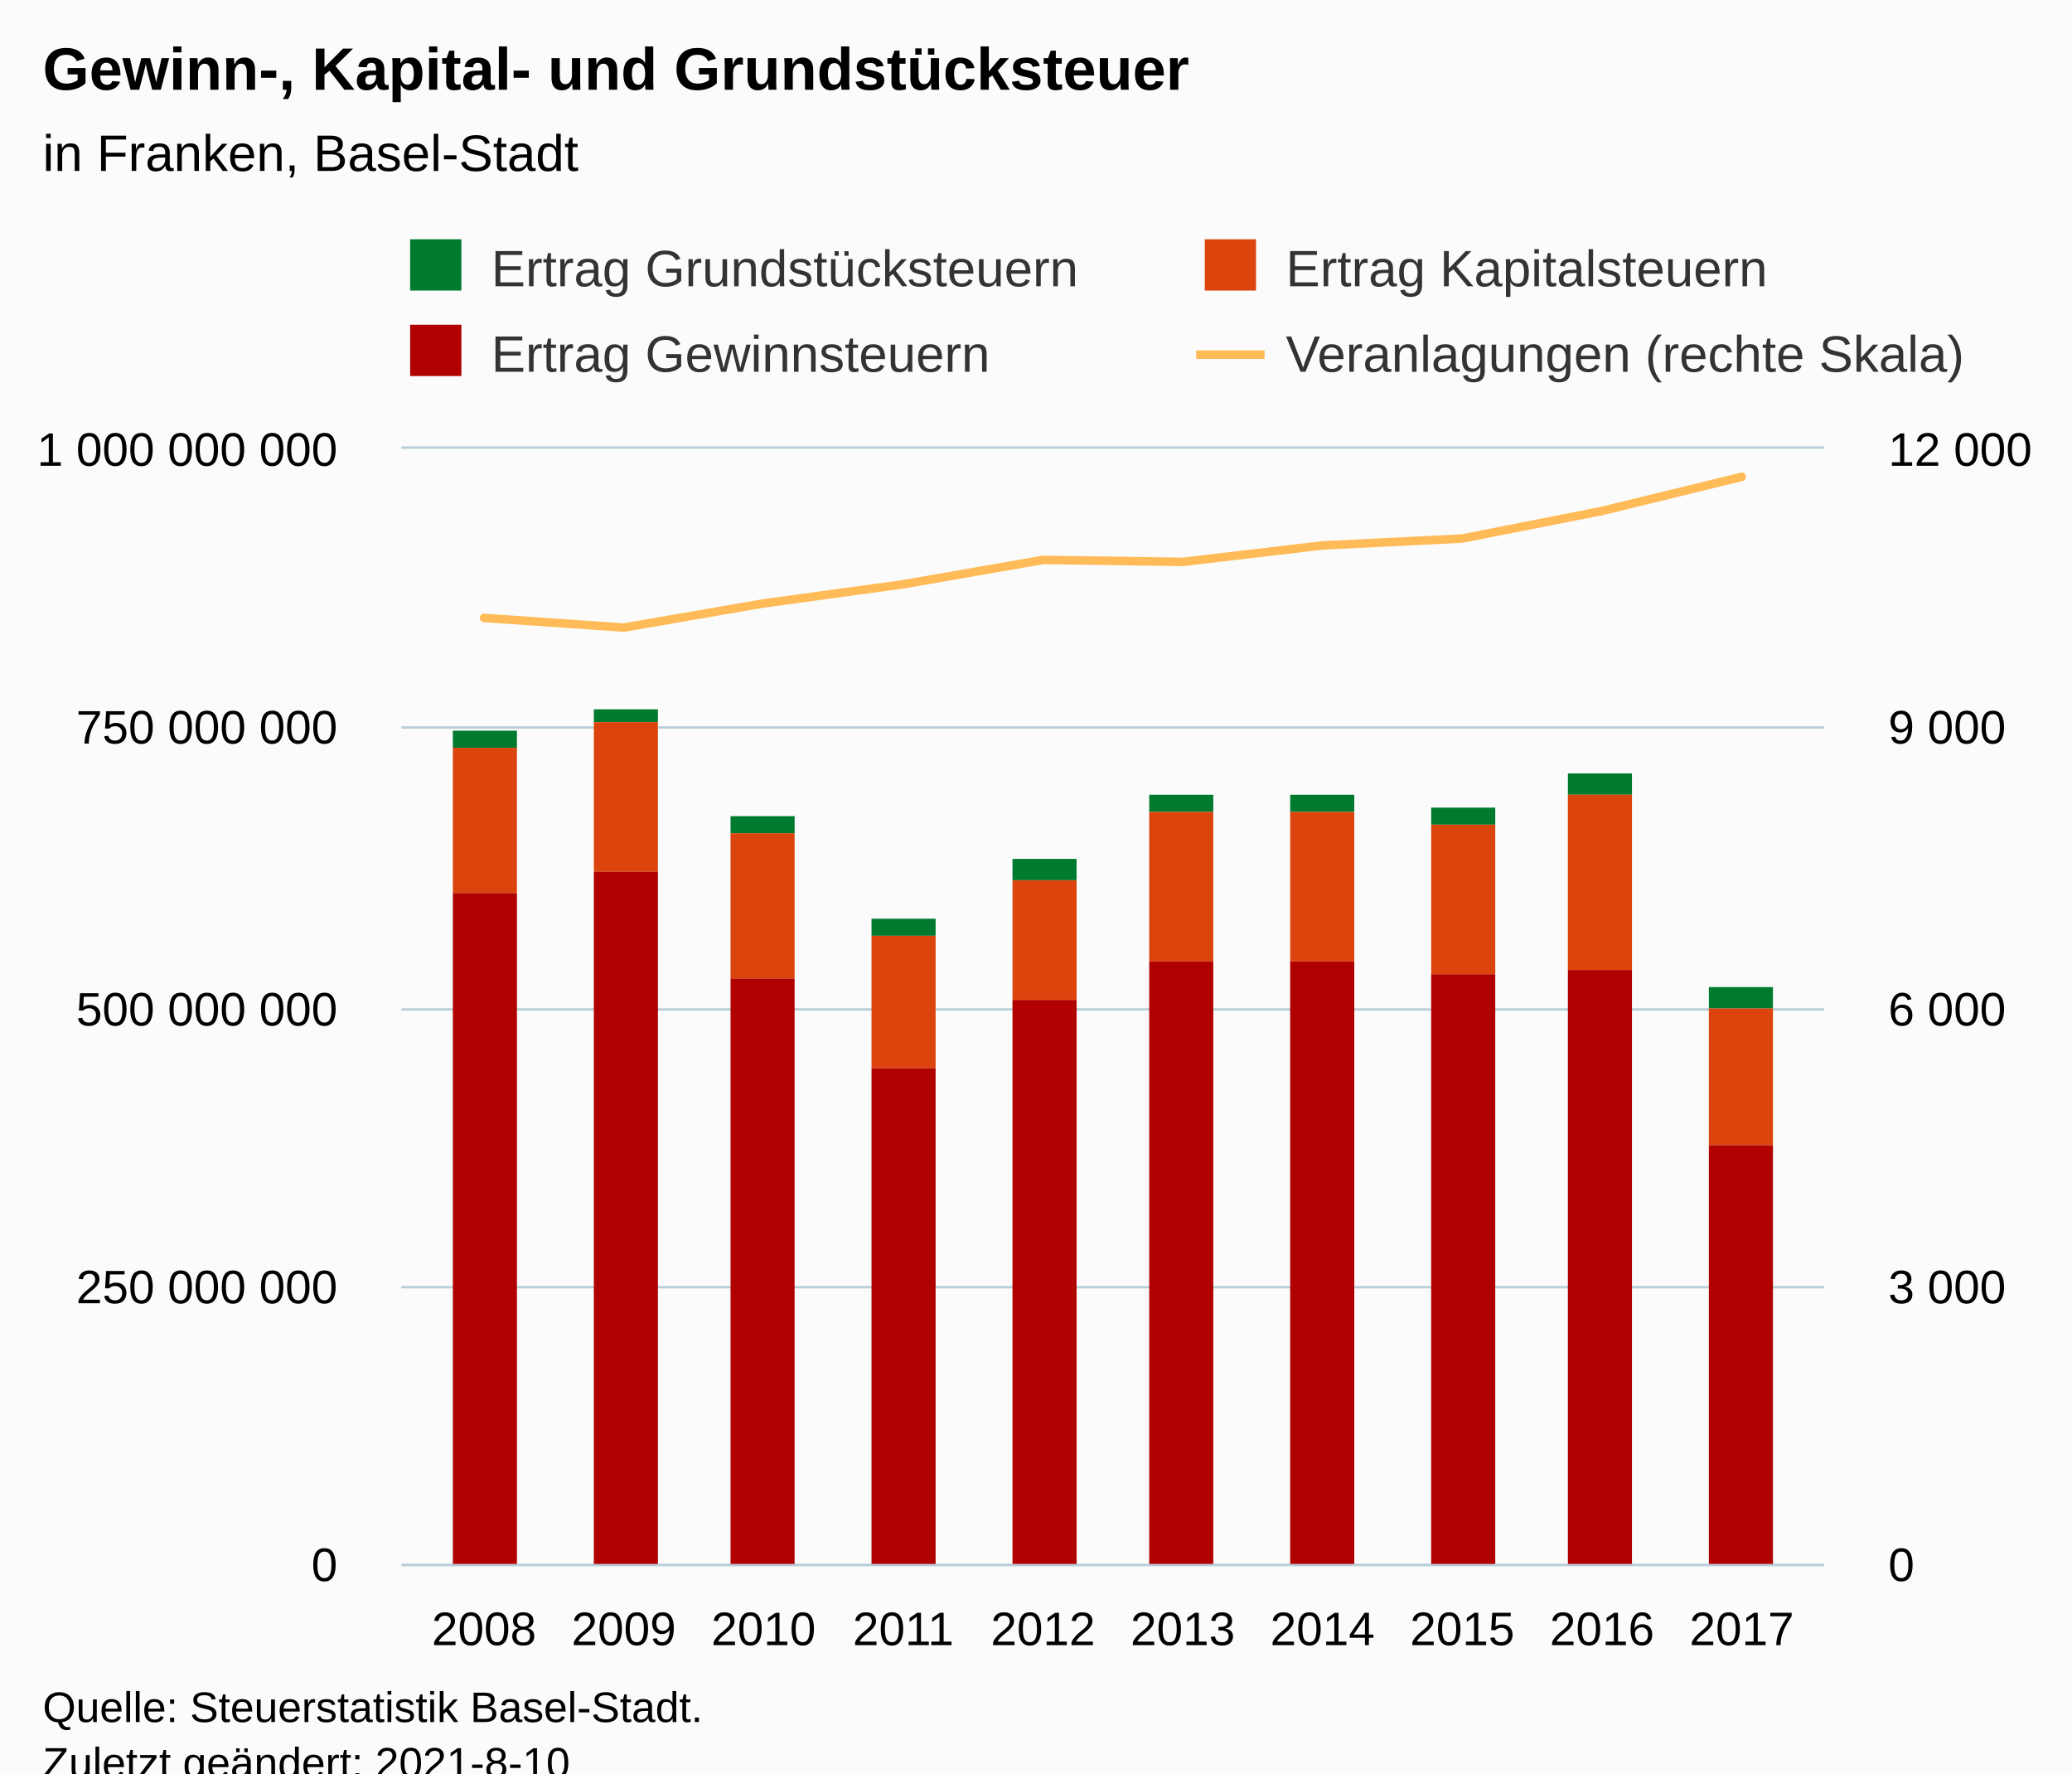
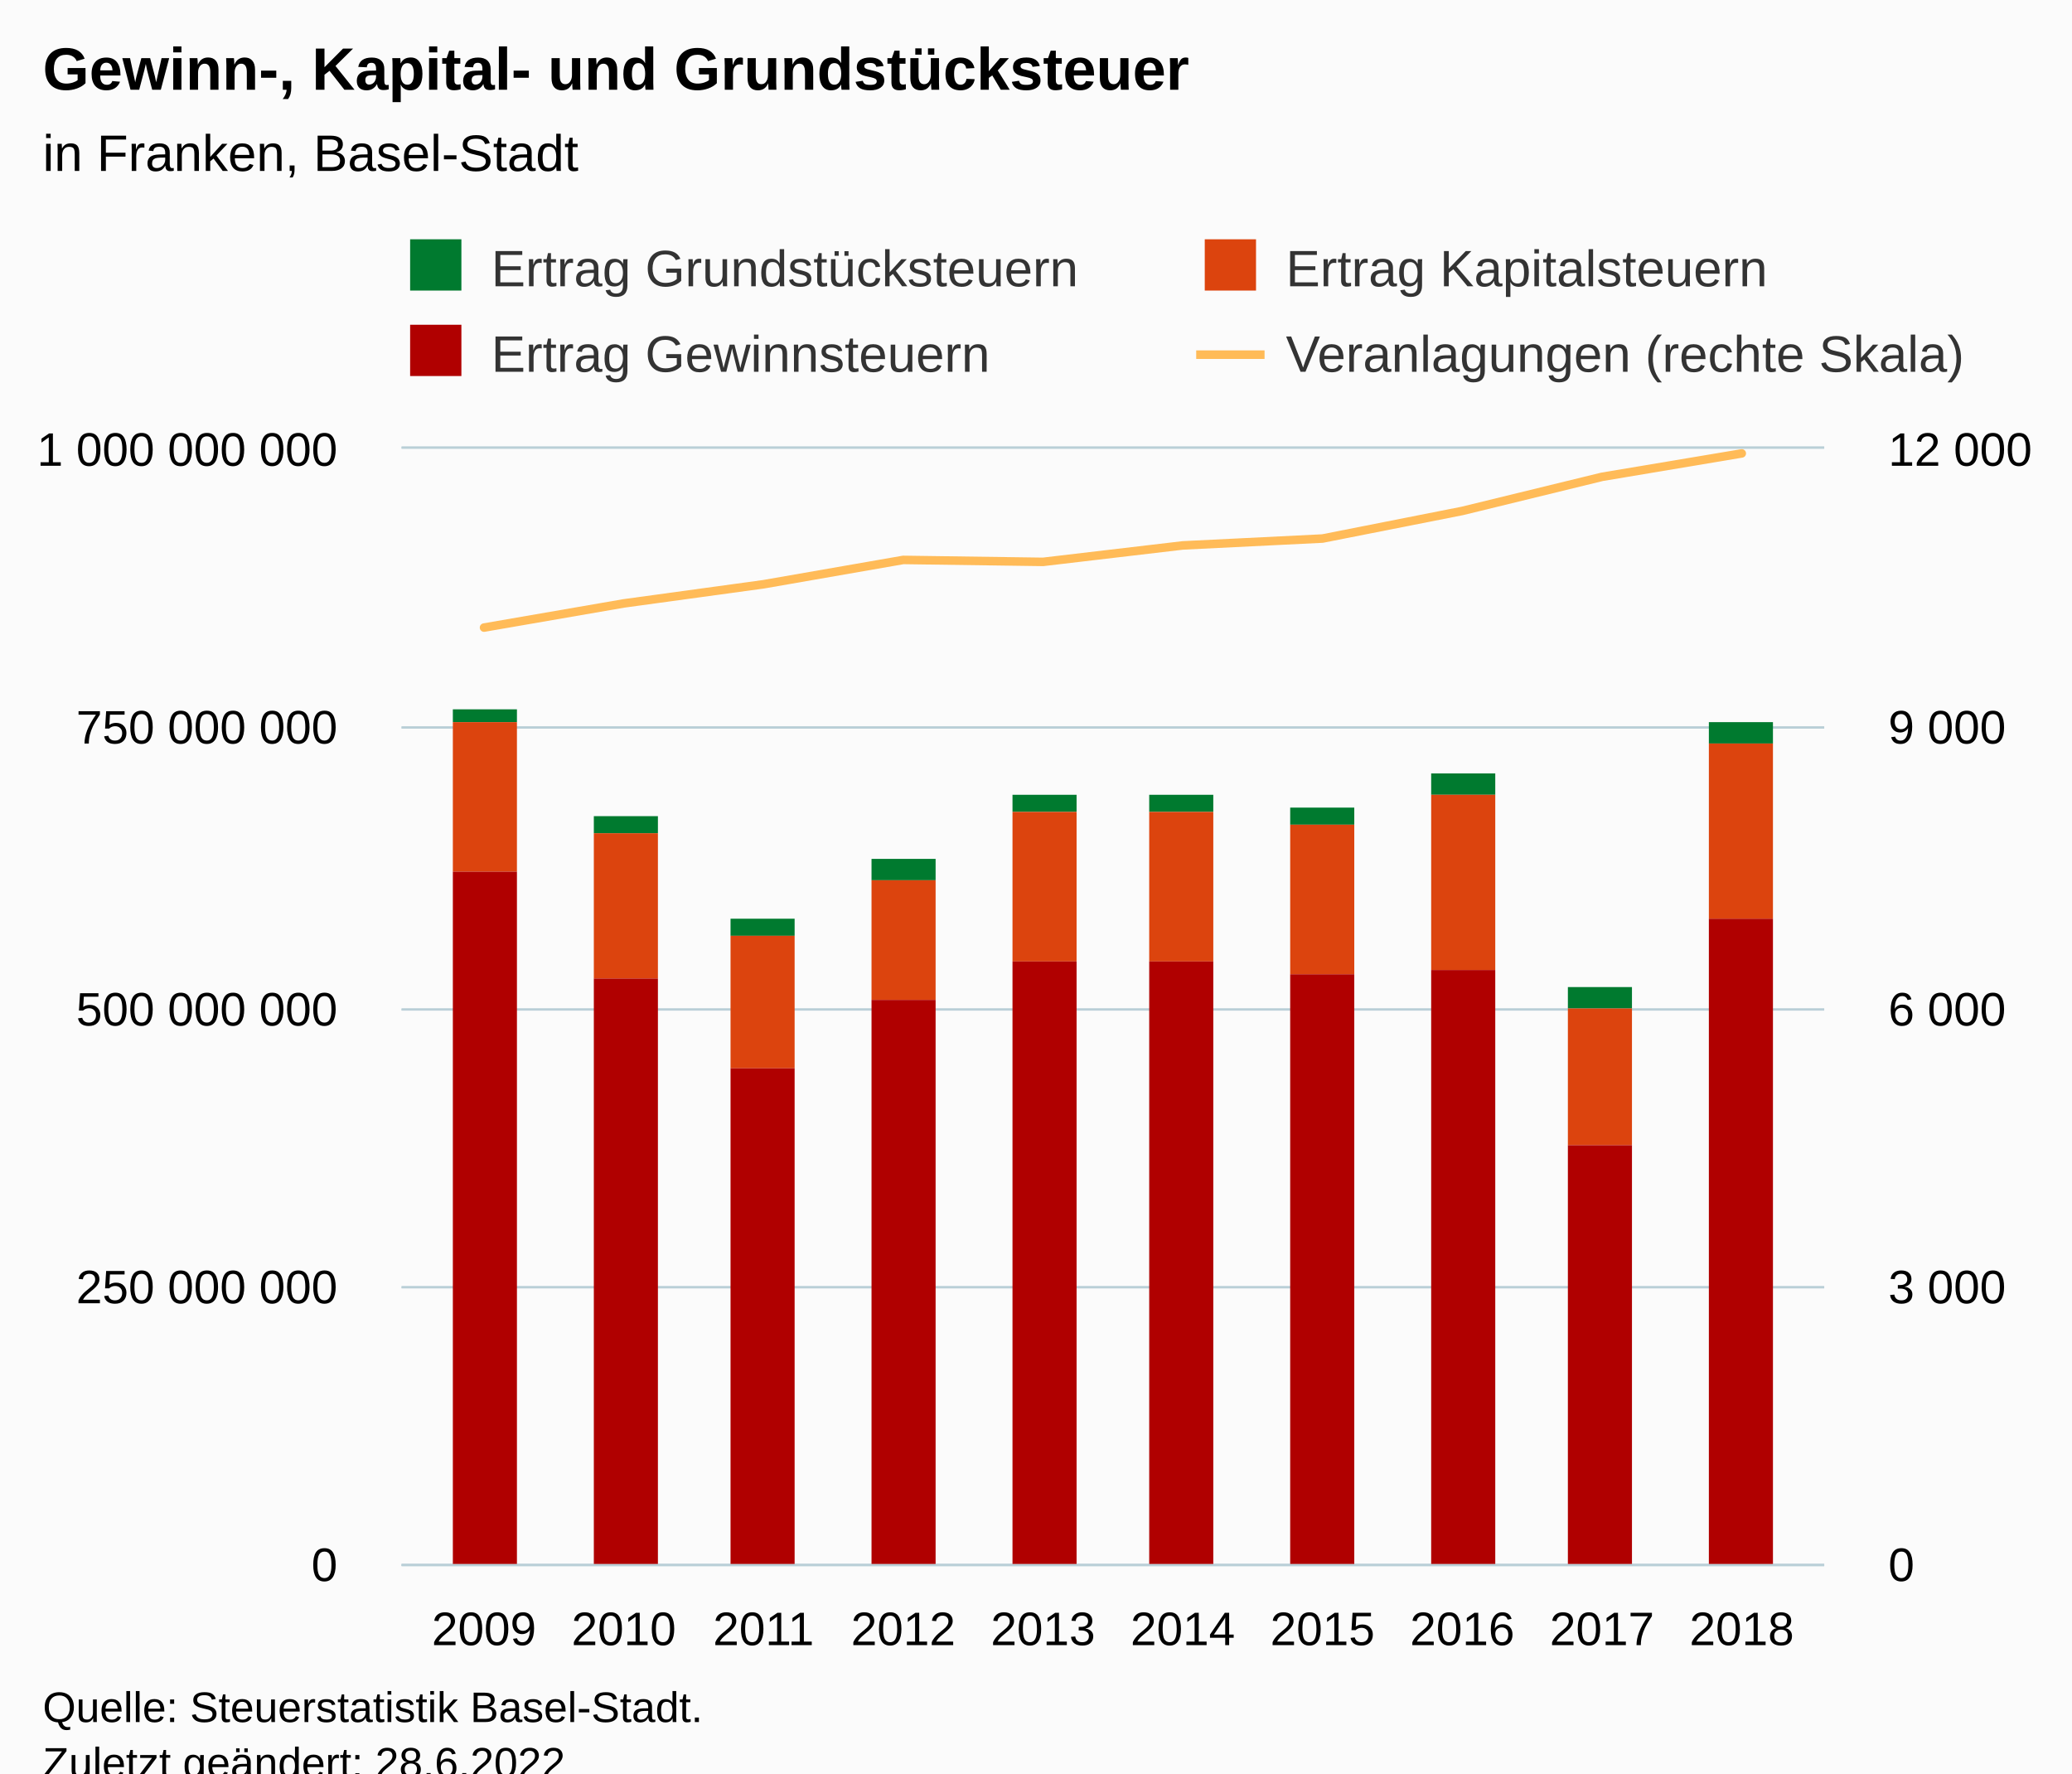
<svg xmlns="http://www.w3.org/2000/svg" version="1.1" class="highcharts-root" style="font-family:Arial;font-size:12px;" viewBox="0 0 485 415">
  <defs>
-     <clipPath id="highcharts-qhmpy4a-49-">
+     <clipPath id="highcharts-cq8xsri-49-">
      <rect x="0" y="0" width="333" height="261" fill="none" />
    </clipPath>
-     <clipPath id="highcharts-qhmpy4a-60-">
+     <clipPath id="highcharts-cq8xsri-60-">
      <rect x="0" y="0" width="333" height="261" fill="none" />
    </clipPath>
-     <clipPath id="highcharts-qhmpy4a-91-">
+     <clipPath id="highcharts-cq8xsri-91-">
      <rect x="0" y="0" width="333" height="261" fill="none" />
    </clipPath>
-     <clipPath id="highcharts-qhmpy4a-92-">
+     <clipPath id="highcharts-cq8xsri-92-">
      <rect x="94" y="105" width="333" height="261" fill="none" />
    </clipPath>
  </defs>
  <rect fill="#fbfbfb" class="highcharts-background" x="0" y="0" width="485" height="428" rx="0" ry="0" />
  <rect fill="none" class="highcharts-plot-background" x="94" y="105" width="333" height="261" />
  <g class="highcharts-pane-group" data-z-index="0" />
  <g class="highcharts-grid highcharts-xaxis-grid" data-z-index="1">
    <path fill="none" data-z-index="1" class="highcharts-grid-line" d="M 112.5 105 L 112.5 366" opacity="1" />
    <path fill="none" data-z-index="1" class="highcharts-grid-line" d="M 145.5 105 L 145.5 366" opacity="1" />
    <path fill="none" data-z-index="1" class="highcharts-grid-line" d="M 178.5 105 L 178.5 366" opacity="1" />
    <path fill="none" data-z-index="1" class="highcharts-grid-line" d="M 210.5 105 L 210.5 366" opacity="1" />
    <path fill="none" data-z-index="1" class="highcharts-grid-line" d="M 243.5 105 L 243.5 366" opacity="1" />
    <path fill="none" data-z-index="1" class="highcharts-grid-line" d="M 276.5 105 L 276.5 366" opacity="1" />
    <path fill="none" data-z-index="1" class="highcharts-grid-line" d="M 309.5 105 L 309.5 366" opacity="1" />
    <path fill="none" data-z-index="1" class="highcharts-grid-line" d="M 341.5 105 L 341.5 366" opacity="1" />
    <path fill="none" data-z-index="1" class="highcharts-grid-line" d="M 374.5 105 L 374.5 366" opacity="1" />
    <path fill="none" data-z-index="1" class="highcharts-grid-line" d="M 407.5 105 L 407.5 366" opacity="1" />
  </g>
  <g class="highcharts-grid highcharts-yaxis-grid" data-z-index="1">
    <path fill="none" stroke="#B9CFD7" stroke-width="0.5" data-z-index="1" class="highcharts-grid-line" d="M 94 366.25 L 427 366.25" opacity="1" />
    <path fill="none" stroke="#B9CFD7" stroke-width="0.5" data-z-index="1" class="highcharts-grid-line" d="M 94 301.25 L 427 301.25" opacity="1" />
    <path fill="none" stroke="#B9CFD7" stroke-width="0.5" data-z-index="1" class="highcharts-grid-line" d="M 94 236.25 L 427 236.25" opacity="1" />
    <path fill="none" stroke="#B9CFD7" stroke-width="0.5" data-z-index="1" class="highcharts-grid-line" d="M 94 170.25 L 427 170.25" opacity="1" />
    <path fill="none" stroke="#B9CFD7" stroke-width="0.5" data-z-index="1" class="highcharts-grid-line" d="M 94 104.75 L 427 104.75" opacity="1" />
  </g>
  <g class="highcharts-grid highcharts-yaxis-grid" data-z-index="1">
    <path fill="none" stroke="#B9CFD7" stroke-width="0.5" data-z-index="1" class="highcharts-grid-line" d="M 94 366.25 L 427 366.25" opacity="1" />
    <path fill="none" stroke="#B9CFD7" stroke-width="0.5" data-z-index="1" class="highcharts-grid-line" d="M 94 301.25 L 427 301.25" opacity="1" />
    <path fill="none" stroke="#B9CFD7" stroke-width="0.5" data-z-index="1" class="highcharts-grid-line" d="M 94 236.25 L 427 236.25" opacity="1" />
    <path fill="none" stroke="#B9CFD7" stroke-width="0.5" data-z-index="1" class="highcharts-grid-line" d="M 94 170.25 L 427 170.25" opacity="1" />
    <path fill="none" stroke="#B9CFD7" stroke-width="0.5" data-z-index="1" class="highcharts-grid-line" d="M 94 104.75 L 427 104.75" opacity="1" />
  </g>
  <rect fill="none" class="highcharts-plot-border" data-z-index="1" x="94" y="105" width="333" height="261" />
  <g class="highcharts-axis highcharts-xaxis" data-z-index="2">
    <path fill="none" class="highcharts-axis-line" stroke="#B9CFD7" stroke-width="0.5" data-z-index="7" d="M 94 366.25 L 427 366.25" />
  </g>
  <g class="highcharts-axis highcharts-yaxis" data-z-index="2">
    <path fill="none" class="highcharts-axis-line" data-z-index="7" d="M 94 105 L 94 366" />
  </g>
  <g class="highcharts-axis highcharts-yaxis" data-z-index="2">
    <path fill="none" class="highcharts-axis-line" data-z-index="7" d="M 427 105 L 427 366" />
  </g>
  <g class="highcharts-series-group" data-z-index="3">
-     <g class="highcharts-series highcharts-series-0 highcharts-column-series" data-z-index="0.1" opacity="1" transform="translate(94,105) scale(1 1)" clip-path="url(#highcharts-qhmpy4a-60-)">
-       <rect x="12" y="66" width="15" height="4" fill="#007a2f" opacity="1" class="highcharts-point" />
-       <rect x="45" y="61" width="15" height="3" fill="#007a2f" opacity="1" class="highcharts-point" />
-       <rect x="77" y="86" width="15" height="4" fill="#007a2f" opacity="1" class="highcharts-point" />
-       <rect x="110" y="110" width="15" height="4" fill="#007a2f" opacity="1" class="highcharts-point" />
-       <rect x="143" y="96" width="15" height="5" fill="#007a2f" opacity="1" class="highcharts-point" />
+     <g class="highcharts-series highcharts-series-0 highcharts-column-series" data-z-index="0.1" opacity="1" transform="translate(94,105) scale(1 1)" clip-path="url(#highcharts-cq8xsri-60-)">
+       <rect x="12" y="61" width="15" height="3" fill="#007a2f" opacity="1" class="highcharts-point" />
+       <rect x="45" y="86" width="15" height="4" fill="#007a2f" opacity="1" class="highcharts-point" />
+       <rect x="77" y="110" width="15" height="4" fill="#007a2f" opacity="1" class="highcharts-point" />
+       <rect x="110" y="96" width="15" height="5" fill="#007a2f" opacity="1" class="highcharts-point" />
+       <rect x="143" y="81" width="15" height="4" fill="#007a2f" opacity="1" class="highcharts-point" />
      <rect x="175" y="81" width="15" height="4" fill="#007a2f" opacity="1" class="highcharts-point" />
-       <rect x="208" y="81" width="15" height="4" fill="#007a2f" opacity="1" class="highcharts-point" />
-       <rect x="241" y="84" width="15" height="4" fill="#007a2f" opacity="1" class="highcharts-point" />
-       <rect x="273" y="76" width="15" height="5" fill="#007a2f" opacity="1" class="highcharts-point" />
-       <rect x="306" y="126" width="15" height="5" fill="#007a2f" opacity="1" class="highcharts-point" />
+       <rect x="208" y="84" width="15" height="4" fill="#007a2f" opacity="1" class="highcharts-point" />
+       <rect x="241" y="76" width="15" height="5" fill="#007a2f" opacity="1" class="highcharts-point" />
+       <rect x="273" y="126" width="15" height="5" fill="#007a2f" opacity="1" class="highcharts-point" />
+       <rect x="306" y="64" width="15" height="5" fill="#007a2f" opacity="1" class="highcharts-point" />
    </g>
    <g class="highcharts-markers highcharts-series-0 highcharts-column-series" data-z-index="0.1" opacity="1" transform="translate(94,105) scale(1 1)" clip-path="none" />
-     <g class="highcharts-series highcharts-series-1 highcharts-column-series" data-z-index="0.1" opacity="1" transform="translate(94,105) scale(1 1)" clip-path="url(#highcharts-qhmpy4a-60-)">
-       <rect x="12" y="70" width="15" height="34" fill="#DC440E" opacity="1" class="highcharts-point" />
-       <rect x="45" y="64" width="15" height="35" fill="#DC440E" opacity="1" class="highcharts-point" />
-       <rect x="77" y="90" width="15" height="34" fill="#DC440E" opacity="1" class="highcharts-point" />
-       <rect x="110" y="114" width="15" height="31" fill="#DC440E" opacity="1" class="highcharts-point" />
-       <rect x="143" y="101" width="15" height="28" fill="#DC440E" opacity="1" class="highcharts-point" />
+     <g class="highcharts-series highcharts-series-1 highcharts-column-series" data-z-index="0.1" opacity="1" transform="translate(94,105) scale(1 1)" clip-path="url(#highcharts-cq8xsri-60-)">
+       <rect x="12" y="64" width="15" height="35" fill="#DC440E" opacity="1" class="highcharts-point" />
+       <rect x="45" y="90" width="15" height="34" fill="#DC440E" opacity="1" class="highcharts-point" />
+       <rect x="77" y="114" width="15" height="31" fill="#DC440E" opacity="1" class="highcharts-point" />
+       <rect x="110" y="101" width="15" height="28" fill="#DC440E" opacity="1" class="highcharts-point" />
+       <rect x="143" y="85" width="15" height="35" fill="#DC440E" opacity="1" class="highcharts-point" />
      <rect x="175" y="85" width="15" height="35" fill="#DC440E" opacity="1" class="highcharts-point" />
-       <rect x="208" y="85" width="15" height="35" fill="#DC440E" opacity="1" class="highcharts-point" />
-       <rect x="241" y="88" width="15" height="35" fill="#DC440E" opacity="1" class="highcharts-point" />
-       <rect x="273" y="81" width="15" height="41" fill="#DC440E" opacity="1" class="highcharts-point" />
-       <rect x="306" y="131" width="15" height="32" fill="#DC440E" opacity="1" class="highcharts-point" />
+       <rect x="208" y="88" width="15" height="35" fill="#DC440E" opacity="1" class="highcharts-point" />
+       <rect x="241" y="81" width="15" height="41" fill="#DC440E" opacity="1" class="highcharts-point" />
+       <rect x="273" y="131" width="15" height="32" fill="#DC440E" opacity="1" class="highcharts-point" />
+       <rect x="306" y="69" width="15" height="41" fill="#DC440E" opacity="1" class="highcharts-point" />
    </g>
    <g class="highcharts-markers highcharts-series-1 highcharts-column-series" data-z-index="0.1" opacity="1" transform="translate(94,105) scale(1 1)" clip-path="none" />
-     <g class="highcharts-series highcharts-series-2 highcharts-column-series" data-z-index="0.1" opacity="1" transform="translate(94,105) scale(1 1)" clip-path="url(#highcharts-qhmpy4a-60-)">
-       <rect x="12" y="104" width="15" height="158" fill="#B00000" opacity="1" class="highcharts-point" />
-       <rect x="45" y="99" width="15" height="163" fill="#B00000" opacity="1" class="highcharts-point" />
-       <rect x="77" y="124" width="15" height="138" fill="#B00000" opacity="1" class="highcharts-point" />
-       <rect x="110" y="145" width="15" height="117" fill="#B00000" opacity="1" class="highcharts-point" />
-       <rect x="143" y="129" width="15" height="133" fill="#B00000" opacity="1" class="highcharts-point" />
+     <g class="highcharts-series highcharts-series-2 highcharts-column-series" data-z-index="0.1" opacity="1" transform="translate(94,105) scale(1 1)" clip-path="url(#highcharts-cq8xsri-60-)">
+       <rect x="12" y="99" width="15" height="163" fill="#B00000" opacity="1" class="highcharts-point" />
+       <rect x="45" y="124" width="15" height="138" fill="#B00000" opacity="1" class="highcharts-point" />
+       <rect x="77" y="145" width="15" height="117" fill="#B00000" opacity="1" class="highcharts-point" />
+       <rect x="110" y="129" width="15" height="133" fill="#B00000" opacity="1" class="highcharts-point" />
+       <rect x="143" y="120" width="15" height="142" fill="#B00000" opacity="1" class="highcharts-point" />
      <rect x="175" y="120" width="15" height="142" fill="#B00000" opacity="1" class="highcharts-point" />
-       <rect x="208" y="120" width="15" height="142" fill="#B00000" opacity="1" class="highcharts-point" />
-       <rect x="241" y="123" width="15" height="139" fill="#B00000" opacity="1" class="highcharts-point" />
-       <rect x="273" y="122" width="15" height="140" fill="#B00000" opacity="1" class="highcharts-point" />
-       <rect x="306" y="163" width="15" height="99" fill="#B00000" opacity="1" class="highcharts-point" />
+       <rect x="208" y="123" width="15" height="139" fill="#B00000" opacity="1" class="highcharts-point" />
+       <rect x="241" y="122" width="15" height="140" fill="#B00000" opacity="1" class="highcharts-point" />
+       <rect x="273" y="163" width="15" height="99" fill="#B00000" opacity="1" class="highcharts-point" />
+       <rect x="306" y="110" width="15" height="152" fill="#B00000" opacity="1" class="highcharts-point" />
    </g>
    <g class="highcharts-markers highcharts-series-2 highcharts-column-series" data-z-index="0.1" opacity="1" transform="translate(94,105) scale(1 1)" clip-path="none" />
-     <g class="highcharts-series highcharts-series-3 highcharts-line-series" data-z-index="0.1" opacity="1" transform="translate(94,105) scale(1 1)" clip-path="url(#highcharts-qhmpy4a-91-)">
-       <path fill="none" d="M 19.3 39.607 L 52.011 41.869 L 84.722 36.214 L 117.433 31.733 L 150.144 26.035 L 182.856 26.492 L 215.567 22.642 L 248.278 21.032 L 280.989 14.573 L 313.7 6.59" class="highcharts-graph" data-z-index="1" stroke="#ffbb58" stroke-width="2" stroke-linejoin="round" stroke-linecap="round" />
+     <g class="highcharts-series highcharts-series-3 highcharts-line-series" data-z-index="0.1" opacity="1" transform="translate(94,105) scale(1 1)" clip-path="url(#highcharts-cq8xsri-91-)">
+       <path fill="none" d="M 19.3 41.869 L 52.011 36.214 L 84.722 31.733 L 117.433 26.035 L 150.144 26.492 L 182.856 22.642 L 215.567 21.032 L 248.278 14.573 L 280.989 6.59 L 313.7 1.109" class="highcharts-graph" data-z-index="1" stroke="#ffbb58" stroke-width="2" stroke-linejoin="round" stroke-linecap="round" />
    </g>
    <g class="highcharts-markers highcharts-series-3 highcharts-line-series" data-z-index="0.1" opacity="1" transform="translate(94,105) scale(1 1)" clip-path="none" />
  </g>
  <text x="10" text-anchor="start" class="highcharts-title" data-z-index="4" style="color:#000000;font-size:14px;font-weight:bold;fill:#000000;" y="21">
    <tspan>Gewinn-, Kapital- und Grundstücksteuer</tspan>
  </text>
  <text x="10" text-anchor="start" class="highcharts-subtitle" data-z-index="4" style="color:#000000;font-size:12px;font-weight:normal;fill:#000000;" y="40">
    <tspan>in Franken, Basel-Stadt</tspan>
  </text>
  <text x="10" text-anchor="start" class="highcharts-caption" data-z-index="4" style="color:#666666;fill:#666666;" y="400" />
  <g class="highcharts-legend" data-z-index="7" transform="translate(93,56)">
    <rect fill="none" class="highcharts-legend-box" rx="0" ry="0" x="0" y="0" width="372" height="37" visibility="visible" />
    <g data-z-index="1">
      <g>
        <g class="highcharts-legend-item highcharts-column-series highcharts-color-undefined highcharts-series-0" data-z-index="1" transform="translate(1,-4)">
          <text x="21" style="color:#333333;cursor:pointer;font-size:12px;font-weight:normal;fill:#333333;" text-anchor="start" data-z-index="2" y="15">
            <tspan>Ertrag Grundstücksteuern</tspan>
          </text>
          <rect x="2" y="4" width="12" height="12" fill="#007a2f" class="highcharts-point" data-z-index="3" />
        </g>
        <g class="highcharts-legend-item highcharts-column-series highcharts-color-undefined highcharts-series-1" data-z-index="1" transform="translate(187,-4)">
          <text x="21" y="15" style="color:#333333;cursor:pointer;font-size:12px;font-weight:normal;fill:#333333;" text-anchor="start" data-z-index="2">
            <tspan>Ertrag Kapitalsteuern</tspan>
          </text>
          <rect x="2" y="4" width="12" height="12" fill="#DC440E" class="highcharts-point" data-z-index="3" />
        </g>
        <g class="highcharts-legend-item highcharts-column-series highcharts-color-undefined highcharts-series-2" data-z-index="1" transform="translate(1,16)">
          <text x="21" y="15" style="color:#333333;cursor:pointer;font-size:12px;font-weight:normal;fill:#333333;" text-anchor="start" data-z-index="2">
            <tspan>Ertrag Gewinnsteuern</tspan>
          </text>
          <rect x="2" y="4" width="12" height="12" fill="#B00000" class="highcharts-point" data-z-index="3" />
        </g>
        <g class="highcharts-legend-item highcharts-line-series highcharts-color-undefined highcharts-series-3" data-z-index="1" transform="translate(187,16)">
          <path fill="none" d="M 0 11 L 16 11" class="highcharts-graph" stroke="#ffbb58" stroke-width="2" />
          <text x="21" y="15" style="color:#333333;cursor:pointer;font-size:12px;font-weight:normal;fill:#333333;" text-anchor="start" data-z-index="2">
            <tspan>Veranlagungen (rechte Skala)</tspan>
          </text>
        </g>
      </g>
    </g>
  </g>
  <g class="highcharts-axis-labels highcharts-xaxis-labels" data-z-index="7">
-     <text x="113.3" style="color:#000000;cursor:default;font-size:11px;fill:#000000;" text-anchor="middle" transform="translate(0,0)" y="385" opacity="1">2008</text>
-     <text x="146.011" style="color:#000000;cursor:default;font-size:11px;fill:#000000;" text-anchor="middle" transform="translate(0,0)" y="385" opacity="1">2009</text>
-     <text x="178.722" style="color:#000000;cursor:default;font-size:11px;fill:#000000;" text-anchor="middle" transform="translate(0,0)" y="385" opacity="1">2010</text>
-     <text x="211.433" style="color:#000000;cursor:default;font-size:11px;fill:#000000;" text-anchor="middle" transform="translate(0,0)" y="385" opacity="1">2011</text>
-     <text x="244.144" style="color:#000000;cursor:default;font-size:11px;fill:#000000;" text-anchor="middle" transform="translate(0,0)" y="385" opacity="1">2012</text>
-     <text x="276.856" style="color:#000000;cursor:default;font-size:11px;fill:#000000;" text-anchor="middle" transform="translate(0,0)" y="385" opacity="1">2013</text>
-     <text x="309.567" style="color:#000000;cursor:default;font-size:11px;fill:#000000;" text-anchor="middle" transform="translate(0,0)" y="385" opacity="1">2014</text>
-     <text x="342.278" style="color:#000000;cursor:default;font-size:11px;fill:#000000;" text-anchor="middle" transform="translate(0,0)" y="385" opacity="1">2015</text>
-     <text x="374.989" style="color:#000000;cursor:default;font-size:11px;fill:#000000;" text-anchor="middle" transform="translate(0,0)" y="385" opacity="1">2016</text>
-     <text x="407.7" style="color:#000000;cursor:default;font-size:11px;fill:#000000;" text-anchor="middle" transform="translate(0,0)" y="385" opacity="1">2017</text>
+     <text x="113.3" style="color:#000000;cursor:default;font-size:11px;fill:#000000;" text-anchor="middle" transform="translate(0,0)" y="385" opacity="1">2009</text>
+     <text x="146.011" style="color:#000000;cursor:default;font-size:11px;fill:#000000;" text-anchor="middle" transform="translate(0,0)" y="385" opacity="1">2010</text>
+     <text x="178.722" style="color:#000000;cursor:default;font-size:11px;fill:#000000;" text-anchor="middle" transform="translate(0,0)" y="385" opacity="1">2011</text>
+     <text x="211.433" style="color:#000000;cursor:default;font-size:11px;fill:#000000;" text-anchor="middle" transform="translate(0,0)" y="385" opacity="1">2012</text>
+     <text x="244.144" style="color:#000000;cursor:default;font-size:11px;fill:#000000;" text-anchor="middle" transform="translate(0,0)" y="385" opacity="1">2013</text>
+     <text x="276.856" style="color:#000000;cursor:default;font-size:11px;fill:#000000;" text-anchor="middle" transform="translate(0,0)" y="385" opacity="1">2014</text>
+     <text x="309.567" style="color:#000000;cursor:default;font-size:11px;fill:#000000;" text-anchor="middle" transform="translate(0,0)" y="385" opacity="1">2015</text>
+     <text x="342.278" style="color:#000000;cursor:default;font-size:11px;fill:#000000;" text-anchor="middle" transform="translate(0,0)" y="385" opacity="1">2016</text>
+     <text x="374.989" style="color:#000000;cursor:default;font-size:11px;fill:#000000;" text-anchor="middle" transform="translate(0,0)" y="385" opacity="1">2017</text>
+     <text x="407.7" style="color:#000000;cursor:default;font-size:11px;fill:#000000;" text-anchor="middle" transform="translate(0,0)" y="385" opacity="1">2018</text>
  </g>
  <g class="highcharts-axis-labels highcharts-yaxis-labels" data-z-index="7">
    <text x="79" style="color:#000000;cursor:default;font-size:11px;fill:#000000;" text-anchor="end" transform="translate(0,0)" y="370" opacity="1">0</text>
    <text x="79" style="color:#000000;cursor:default;font-size:11px;fill:#000000;" text-anchor="end" transform="translate(0,0)" y="305" opacity="1">
      <tspan>250 000 000</tspan>
    </text>
    <text x="79" style="color:#000000;cursor:default;font-size:11px;fill:#000000;" text-anchor="end" transform="translate(0,0)" y="240" opacity="1">
      <tspan>500 000 000</tspan>
    </text>
    <text x="79" style="color:#000000;cursor:default;font-size:11px;fill:#000000;" text-anchor="end" transform="translate(0,0)" y="174" opacity="1">
      <tspan>750 000 000</tspan>
    </text>
    <text x="79" style="color:#000000;cursor:default;font-size:11px;fill:#000000;" text-anchor="end" transform="translate(0,0)" y="109" opacity="1">
      <tspan>1 000 000 000</tspan>
    </text>
  </g>
  <g class="highcharts-axis-labels highcharts-yaxis-labels" data-z-index="7">
    <text x="442" style="color:#000000;cursor:default;font-size:11px;fill:#000000;" text-anchor="start" transform="translate(0,0)" y="370" opacity="1">0</text>
    <text x="442" style="color:#000000;cursor:default;font-size:11px;fill:#000000;" text-anchor="start" transform="translate(0,0)" y="305" opacity="1">
      <tspan>3 000</tspan>
    </text>
    <text x="442" style="color:#000000;cursor:default;font-size:11px;fill:#000000;" text-anchor="start" transform="translate(0,0)" y="240" opacity="1">
      <tspan>6 000</tspan>
    </text>
    <text x="442" style="color:#000000;cursor:default;font-size:11px;fill:#000000;" text-anchor="start" transform="translate(0,0)" y="174" opacity="1">
      <tspan>9 000</tspan>
    </text>
    <text x="442" style="color:#000000;cursor:default;font-size:11px;fill:#000000;" text-anchor="start" transform="translate(0,0)" y="109" opacity="1">
      <tspan>12 000</tspan>
    </text>
  </g>
  <text x="10" class="highcharts-credits" text-anchor="start" data-z-index="8" style="cursor:default;color:#000000;font-size:10px;fill:#000000;" y="403">
    <tspan>Quelle: Steuerstatistik Basel-Stadt.</tspan>
-     <tspan x="10" dy="13">Zuletzt geändert: 2021-8-10</tspan>
+     <tspan x="10" dy="13">Zuletzt geändert: 28.6.2022</tspan>
  </text>
-   <g class="highcharts-control-points" data-z-index="99" clip-path="url(#highcharts-qhmpy4a-92-)" />
+   <g class="highcharts-control-points" data-z-index="99" clip-path="url(#highcharts-cq8xsri-92-)" />
</svg>
